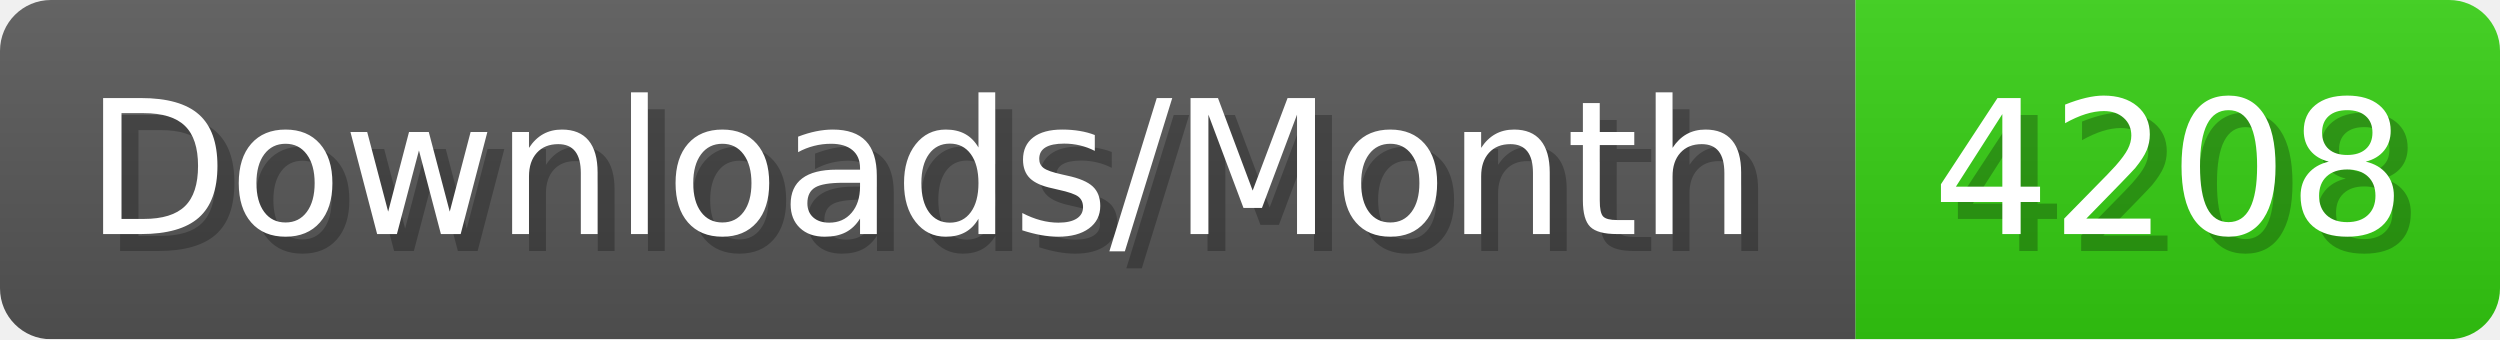
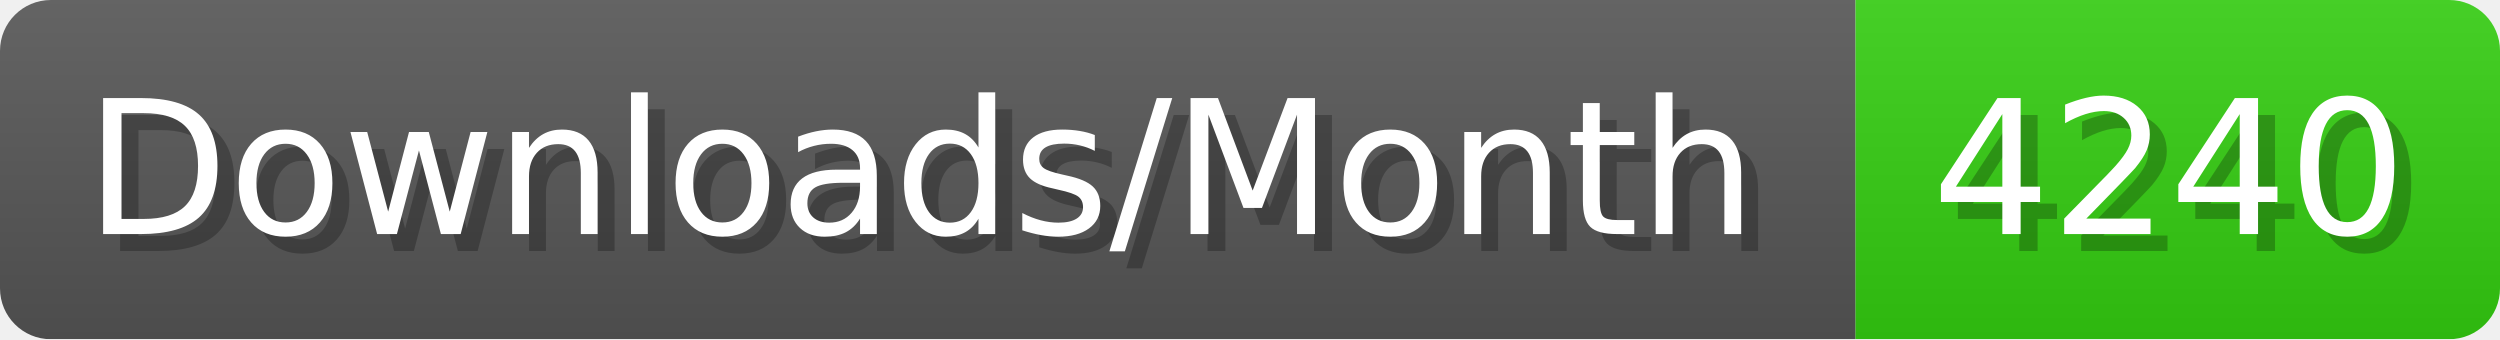
- <svg xmlns="http://www.w3.org/2000/svg" width="147.4" height="20" viewBox="0 0 1474 200" role="img" aria-label="Downloads/Month: 4208">
+ <svg xmlns="http://www.w3.org/2000/svg" width="147.4" height="20" viewBox="0 0 1474 200" role="img" aria-label="Downloads/Month: 4240">
  <linearGradient id="YlXUI" x2="0" y2="100%">
    <stop offset="0" stop-opacity=".1" stop-color="#EEE" />
    <stop offset="1" stop-opacity=".1" />
  </linearGradient>
  <mask id="JHhop">
    <rect width="1474" height="200" rx="30" fill="#FFF" />
  </mask>
  <g mask="url(#JHhop)">
    <rect width="1094" height="200" fill="#555" />
    <rect width="380" height="200" fill="#3C1" x="1094" />
    <rect width="1474" height="200" fill="url(#YlXUI)" />
  </g>
  <g aria-hidden="true" fill="#fff" text-anchor="start" font-family="Verdana,DejaVu Sans,sans-serif" font-size="110">
    <text x="60" y="148" textLength="994" fill="#000" opacity="0.25">Downloads/Month</text>
    <text x="50" y="138" textLength="994">Downloads/Month</text>
-     <text x="1149" y="148" textLength="280" fill="#000" opacity="0.25">4208</text>
-     <text x="1139" y="138" textLength="280">4208</text>
+     <text x="1149" y="148" textLength="280" fill="#000" opacity="0.25">4240</text>
+     <text x="1139" y="138" textLength="280">4240</text>
  </g>
</svg>
